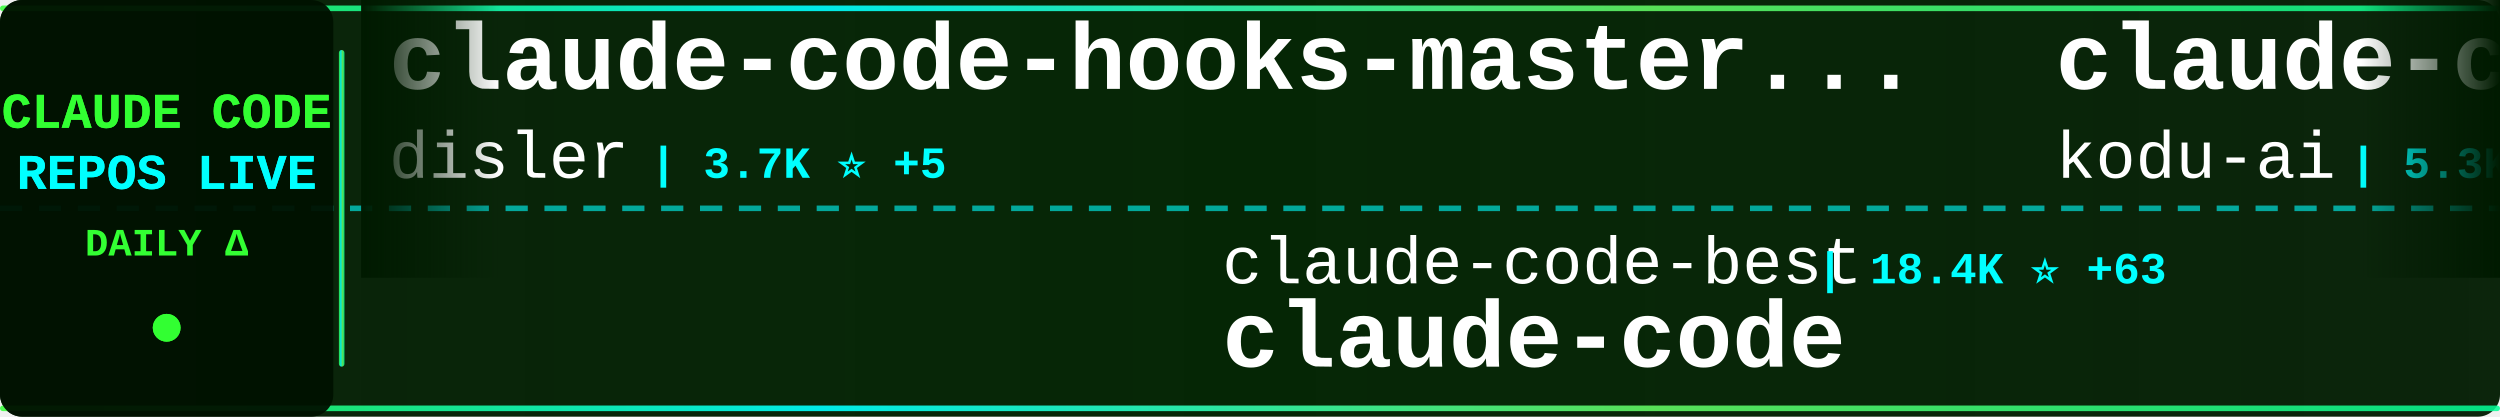
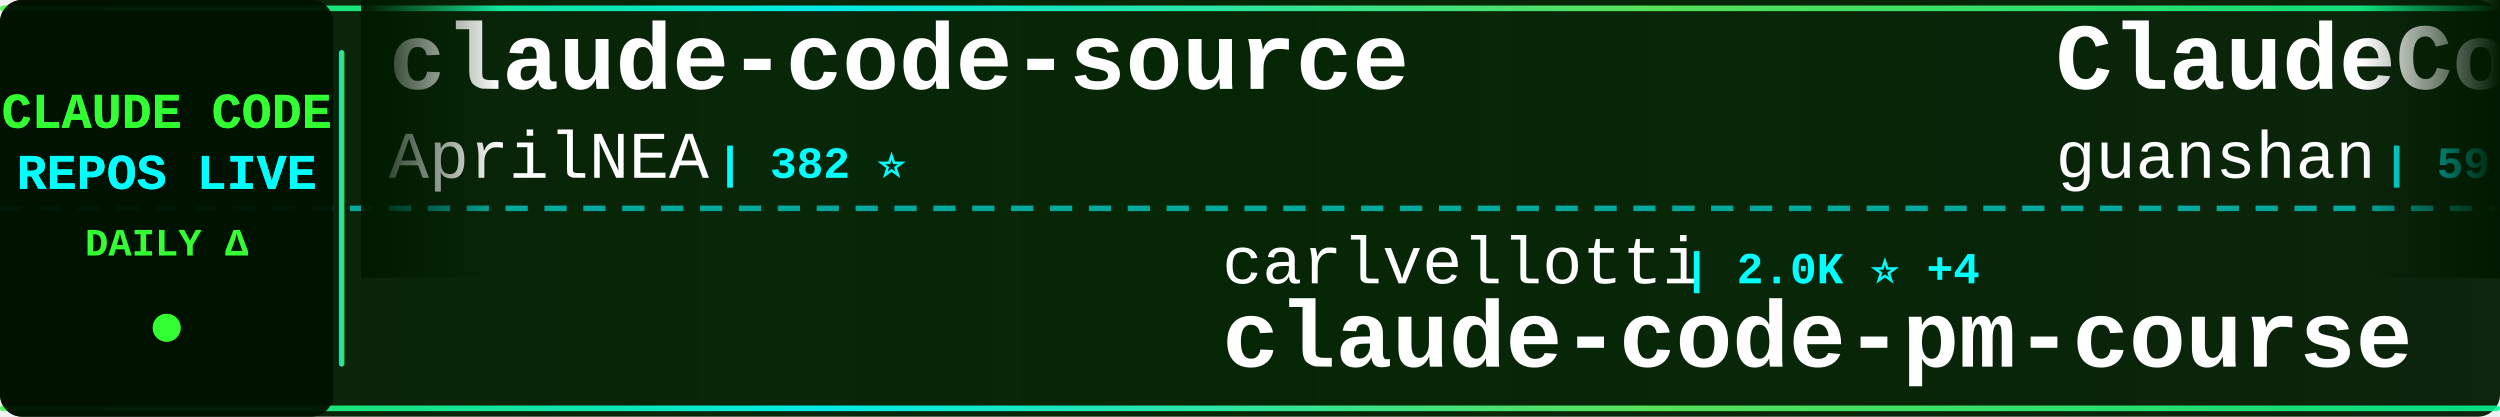
<svg xmlns="http://www.w3.org/2000/svg" width="900" height="150">
  <defs>
    <linearGradient id="tickerBg" x1="0%" y1="0%" x2="100%" y2="0%">
      <stop offset="0%" style="stop-color:#001a00;stop-opacity:0.95" />
      <stop offset="50%" style="stop-color:#002200;stop-opacity:0.98" />
      <stop offset="100%" style="stop-color:#001a00;stop-opacity:0.95" />
    </linearGradient>
    <linearGradient id="borderGrad" x1="0%" y1="0%" x2="100%" y2="0%">
      <stop offset="0%" style="stop-color:#33ff33;stop-opacity:0.85">
        <animate attributeName="stop-opacity" values="0.85;1;0.85" dur="2s" repeatCount="indefinite" />
      </stop>
      <stop offset="33%" style="stop-color:#00ffff;stop-opacity:0.9">
        <animate attributeName="stop-opacity" values="0.9;1;0.9" dur="2.2s" repeatCount="indefinite" />
      </stop>
      <stop offset="66%" style="stop-color:#66ff66;stop-opacity:0.85">
        <animate attributeName="stop-opacity" values="0.85;1;0.85" dur="1.8s" repeatCount="indefinite" />
      </stop>
      <stop offset="100%" style="stop-color:#00ff99;stop-opacity:0.85">
        <animate attributeName="stop-opacity" values="0.85;1;0.85" dur="2s" repeatCount="indefinite" />
      </stop>
    </linearGradient>
    <filter id="textGlow">
      <feGaussianBlur stdDeviation="0.1" result="coloredBlur" />
      <feMerge>
        <feMergeNode in="coloredBlur" />
        <feMergeNode in="SourceGraphic" />
      </feMerge>
    </filter>
    <filter id="metricGlow">
      <feGaussianBlur stdDeviation="0.2" result="coloredBlur" />
      <feMerge>
        <feMergeNode in="coloredBlur" />
        <feMergeNode in="SourceGraphic" />
      </feMerge>
    </filter>
    <linearGradient id="leftFade" x1="0%" y1="0%" x2="100%" y2="0%">
      <stop offset="0%" style="stop-color:#001a00;stop-opacity:1" />
      <stop offset="100%" style="stop-color:#001a00;stop-opacity:0" />
    </linearGradient>
    <linearGradient id="rightFade" x1="0%" y1="0%" x2="100%" y2="0%">
      <stop offset="0%" style="stop-color:#001a00;stop-opacity:0" />
      <stop offset="100%" style="stop-color:#001a00;stop-opacity:1" />
    </linearGradient>
  </defs>
  <rect width="900" height="150" fill="url(#tickerBg)" rx="8" />
  <rect x="0" y="2" width="900" height="2" fill="url(#borderGrad)" rx="1" />
  <rect x="0" y="146" width="900" height="2" fill="url(#borderGrad)" rx="1" />
  <line x1="0" y1="75" x2="900" y2="75" stroke="#00ffff" stroke-width="2" stroke-dasharray="8 6" opacity="0.6" />
  <rect x="0" y="0" width="120" height="150" fill="#001100" opacity="0.95" rx="8" />
  <text x="60" y="46" font-family="'Courier New', monospace" font-size="18" font-weight="bold" fill="#33ff33" text-anchor="middle" filter="url(#textGlow)">
    CLAUDE CODE
  </text>
  <text x="60" y="68" font-family="'Courier New', monospace" font-size="18" font-weight="bold" fill="#00ffff" text-anchor="middle" filter="url(#textGlow)">
    REPOS LIVE
  </text>
  <text x="60" y="92" font-family="'Courier New', monospace" font-size="14" font-weight="bold" fill="#33ff33" text-anchor="middle">
    DAILY Δ
  </text>
  <circle cx="60" cy="118" r="5" fill="#33ff33" filter="url(#metricGlow)">
    <animate attributeName="r" values="4;6;4" dur="1.5s" repeatCount="indefinite" />
    <animate attributeName="opacity" values="0.6;1;0.6" dur="1.5s" repeatCount="indefinite" />
  </circle>
  <rect x="122" y="18" width="2" height="114" fill="url(#borderGrad)" rx="1" />
  <clipPath id="tickerClip">
    <rect x="130" y="0" width="770" height="150" />
  </clipPath>
  <g clip-path="url(#tickerClip)">
    <g id="tickerItems">
      <animateTransform attributeName="transform" attributeType="XML" type="translate" from="0 0" to="-3000 0" dur="54s" repeatCount="indefinite" />
      <g transform="translate(0, 0)">
-         <text x="140" y="32" font-family="'Courier New', monospace" font-size="34" font-weight="bold" fill="#ffffff">claude-code-hooks-master...</text>
-         <text x="140" y="64" font-family="'Courier New', monospace" font-size="24" font-weight="normal" fill="#ffffff" opacity="1.0">disler</text>
-         <text x="234" y="64" font-family="'Courier New', monospace" font-size="16" font-weight="bold" fill="#00ffff"> | 3.7K ⭐ +5</text>
+         <text x="140" y="32" font-family="'Courier New', monospace" font-size="34" font-weight="bold" fill="#ffffff">claude-code-source</text>
+         <text x="140" y="64" font-family="'Courier New', monospace" font-size="24" font-weight="normal" fill="#ffffff" opacity="1.0">AprilNEA</text>
+         <text x="258" y="64" font-family="'Courier New', monospace" font-size="16" font-weight="bold" fill="#00ffff"> | 382 ⭐</text>
      </g>
      <g transform="translate(300, 0)">
-         <text x="140" y="102" font-family="'Courier New', monospace" font-size="24" font-weight="normal" fill="#ffffff" opacity="1.0">claude-code-best</text>
-         <text x="354" y="102" font-family="'Courier New', monospace" font-size="16" font-weight="bold" fill="#00ffff"> | 18.4K ⭐ +63</text>
-         <text x="140" y="132" font-family="'Courier New', monospace" font-size="34" font-weight="bold" fill="#ffffff">claude-code</text>
+         <text x="140" y="102" font-family="'Courier New', monospace" font-size="24" font-weight="normal" fill="#ffffff" opacity="1.0">carlvellotti</text>
+         <text x="306" y="102" font-family="'Courier New', monospace" font-size="16" font-weight="bold" fill="#00ffff"> | 2.0K ⭐ +4</text>
+         <text x="140" y="132" font-family="'Courier New', monospace" font-size="34" font-weight="bold" fill="#ffffff">claude-code-pm-course</text>
      </g>
      <g transform="translate(600, 0)">
-         <text x="140" y="32" font-family="'Courier New', monospace" font-size="34" font-weight="bold" fill="#ffffff">claude-coder</text>
-         <text x="140" y="64" font-family="'Courier New', monospace" font-size="24" font-weight="normal" fill="#ffffff" opacity="1.0">kodu-ai</text>
-         <text x="246" y="64" font-family="'Courier New', monospace" font-size="16" font-weight="bold" fill="#00ffff"> | 5.3K ⭐ +1</text>
+         <text x="140" y="32" font-family="'Courier New', monospace" font-size="34" font-weight="bold" fill="#ffffff">ClaudeCode</text>
+         <text x="140" y="64" font-family="'Courier New', monospace" font-size="24" font-weight="normal" fill="#ffffff" opacity="1.0">guanshan</text>
+         <text x="258" y="64" font-family="'Courier New', monospace" font-size="16" font-weight="bold" fill="#00ffff"> | 59 ⭐</text>
      </g>
      <g transform="translate(900, 0)">
-         <text x="140" y="102" font-family="'Courier New', monospace" font-size="24" font-weight="normal" fill="#ffffff" opacity="1.0">luyao618</text>
-         <text x="258" y="102" font-family="'Courier New', monospace" font-size="16" font-weight="bold" fill="#00ffff"> | 1.4K ⭐ +6</text>
-         <text x="140" y="132" font-family="'Courier New', monospace" font-size="34" font-weight="bold" fill="#ffffff">Claude-Code-Source-Study</text>
+         <text x="140" y="102" font-family="'Courier New', monospace" font-size="24" font-weight="normal" fill="#ffffff" opacity="1.0">wanshuiyin</text>
+         <text x="282" y="102" font-family="'Courier New', monospace" font-size="16" font-weight="bold" fill="#00ffff"> | 9.9K ⭐ +208</text>
+         <text x="140" y="132" font-family="'Courier New', monospace" font-size="34" font-weight="bold" fill="#ffffff">Auto-claude-code-researc...</text>
      </g>
      <g transform="translate(1200, 0)">
-         <text x="140" y="32" font-family="'Courier New', monospace" font-size="34" font-weight="bold" fill="#ffffff">ClaudeCodeAgents</text>
-         <text x="140" y="64" font-family="'Courier New', monospace" font-size="24" font-weight="normal" fill="#ffffff" opacity="1.0">darcyegb</text>
-         <text x="258" y="64" font-family="'Courier New', monospace" font-size="16" font-weight="bold" fill="#00ffff"> | 697 ⭐ +1</text>
+         <text x="140" y="32" font-family="'Courier New', monospace" font-size="34" font-weight="bold" fill="#ffffff">oh-my-claudecode</text>
+         <text x="140" y="64" font-family="'Courier New', monospace" font-size="24" font-weight="normal" fill="#ffffff" opacity="1.0">Yeachan-Heo</text>
+         <text x="294" y="64" font-family="'Courier New', monospace" font-size="16" font-weight="bold" fill="#00ffff"> | 34.2K ⭐ +98</text>
      </g>
      <g transform="translate(1500, 0)">
-         <text x="140" y="102" font-family="'Courier New', monospace" font-size="24" font-weight="normal" fill="#ffffff" opacity="1.0">ChrisWiles</text>
-         <text x="282" y="102" font-family="'Courier New', monospace" font-size="16" font-weight="bold" fill="#00ffff"> | 5.9K ⭐ +2</text>
-         <text x="140" y="132" font-family="'Courier New', monospace" font-size="34" font-weight="bold" fill="#ffffff">claude-code-showcase</text>
+         <text x="140" y="102" font-family="'Courier New', monospace" font-size="24" font-weight="normal" fill="#ffffff" opacity="1.0">andrew-kramer-inno</text>
+         <text x="378" y="102" font-family="'Courier New', monospace" font-size="16" font-weight="bold" fill="#00ffff"> | 589 ⭐</text>
+         <text x="140" y="132" font-family="'Courier New', monospace" font-size="34" font-weight="bold" fill="#ffffff">claude-code-source-build</text>
      </g>
      <g transform="translate(1800, 0)">
-         <text x="140" y="32" font-family="'Courier New', monospace" font-size="34" font-weight="bold" fill="#ffffff">claude-code-rev</text>
-         <text x="140" y="64" font-family="'Courier New', monospace" font-size="24" font-weight="normal" fill="#ffffff" opacity="1.0">oboard</text>
-         <text x="234" y="64" font-family="'Courier New', monospace" font-size="16" font-weight="bold" fill="#00ffff"> | 3.1K ⭐ +3</text>
+         <text x="140" y="32" font-family="'Courier New', monospace" font-size="34" font-weight="bold" fill="#ffffff">edmunds-claude-code</text>
+         <text x="140" y="64" font-family="'Courier New', monospace" font-size="24" font-weight="normal" fill="#ffffff" opacity="1.0">edmund-io</text>
+         <text x="270" y="64" font-family="'Courier New', monospace" font-size="16" font-weight="bold" fill="#00ffff"> | 1.4K ⭐ +3</text>
      </g>
      <g transform="translate(2100, 0)">
-         <text x="140" y="102" font-family="'Courier New', monospace" font-size="24" font-weight="normal" fill="#ffffff" opacity="1.0">ghuntley</text>
-         <text x="258" y="102" font-family="'Courier New', monospace" font-size="16" font-weight="bold" fill="#00ffff"> | 978 ⭐ +1</text>
-         <text x="140" y="132" font-family="'Courier New', monospace" font-size="34" font-weight="bold" fill="#ffffff">claude-code-source-code-...</text>
+         <text x="140" y="102" font-family="'Courier New', monospace" font-size="24" font-weight="normal" fill="#ffffff" opacity="1.0">lorryjovens-hub</text>
+         <text x="342" y="102" font-family="'Courier New', monospace" font-size="16" font-weight="bold" fill="#00ffff"> | 1.6K ⭐ +5</text>
+         <text x="140" y="132" font-family="'Courier New', monospace" font-size="34" font-weight="bold" fill="#ffffff">claude-code-rust</text>
      </g>
      <g transform="translate(2400, 0)">
-         <text x="140" y="32" font-family="'Courier New', monospace" font-size="34" font-weight="bold" fill="#ffffff">Claude-code</text>
-         <text x="140" y="64" font-family="'Courier New', monospace" font-size="24" font-weight="normal" fill="#ffffff" opacity="1.0">zstmfhy</text>
-         <text x="246" y="64" font-family="'Courier New', monospace" font-size="16" font-weight="bold" fill="#00ffff"> | 190 ⭐ +1</text>
+         <text x="140" y="32" font-family="'Courier New', monospace" font-size="34" font-weight="bold" fill="#ffffff">CLIProxyAPI</text>
+         <text x="140" y="64" font-family="'Courier New', monospace" font-size="24" font-weight="normal" fill="#ffffff" opacity="1.0">router-for-me</text>
+         <text x="318" y="64" font-family="'Courier New', monospace" font-size="16" font-weight="bold" fill="#00ffff"> | 33.4K ⭐ +235</text>
      </g>
      <g transform="translate(2700, 0)">
-         <text x="140" y="102" font-family="'Courier New', monospace" font-size="24" font-weight="normal" fill="#ffffff" opacity="1.0">Piebald-AI</text>
-         <text x="282" y="102" font-family="'Courier New', monospace" font-size="16" font-weight="bold" fill="#00ffff"> | 10.3K ⭐ +36</text>
-         <text x="140" y="132" font-family="'Courier New', monospace" font-size="34" font-weight="bold" fill="#ffffff">claude-code-system-promp...</text>
+         <text x="140" y="102" font-family="'Courier New', monospace" font-size="24" font-weight="normal" fill="#ffffff" opacity="1.0">zebbern</text>
+         <text x="246" y="102" font-family="'Courier New', monospace" font-size="16" font-weight="bold" fill="#00ffff"> | 4.1K ⭐ +8</text>
+         <text x="140" y="132" font-family="'Courier New', monospace" font-size="34" font-weight="bold" fill="#ffffff">claude-code-guide</text>
      </g>
      <g transform="translate(3000, 0)">
-         <text x="140" y="32" font-family="'Courier New', monospace" font-size="34" font-weight="bold" fill="#ffffff">claude-code-hooks-master...</text>
-         <text x="140" y="64" font-family="'Courier New', monospace" font-size="24" font-weight="normal" fill="#ffffff" opacity="1.0">disler</text>
-         <text x="234" y="64" font-family="'Courier New', monospace" font-size="16" font-weight="bold" fill="#00ffff"> | 3.7K ⭐ +5</text>
+         <text x="140" y="32" font-family="'Courier New', monospace" font-size="34" font-weight="bold" fill="#ffffff">claude-code-source</text>
+         <text x="140" y="64" font-family="'Courier New', monospace" font-size="24" font-weight="normal" fill="#ffffff" opacity="1.0">AprilNEA</text>
+         <text x="258" y="64" font-family="'Courier New', monospace" font-size="16" font-weight="bold" fill="#00ffff"> | 382 ⭐</text>
      </g>
      <g transform="translate(3300, 0)">
-         <text x="140" y="102" font-family="'Courier New', monospace" font-size="24" font-weight="normal" fill="#ffffff" opacity="1.0">claude-code-best</text>
-         <text x="354" y="102" font-family="'Courier New', monospace" font-size="16" font-weight="bold" fill="#00ffff"> | 18.4K ⭐ +63</text>
-         <text x="140" y="132" font-family="'Courier New', monospace" font-size="34" font-weight="bold" fill="#ffffff">claude-code</text>
+         <text x="140" y="102" font-family="'Courier New', monospace" font-size="24" font-weight="normal" fill="#ffffff" opacity="1.0">carlvellotti</text>
+         <text x="306" y="102" font-family="'Courier New', monospace" font-size="16" font-weight="bold" fill="#00ffff"> | 2.0K ⭐ +4</text>
+         <text x="140" y="132" font-family="'Courier New', monospace" font-size="34" font-weight="bold" fill="#ffffff">claude-code-pm-course</text>
      </g>
      <g transform="translate(3600, 0)">
-         <text x="140" y="32" font-family="'Courier New', monospace" font-size="34" font-weight="bold" fill="#ffffff">claude-coder</text>
-         <text x="140" y="64" font-family="'Courier New', monospace" font-size="24" font-weight="normal" fill="#ffffff" opacity="1.0">kodu-ai</text>
-         <text x="246" y="64" font-family="'Courier New', monospace" font-size="16" font-weight="bold" fill="#00ffff"> | 5.3K ⭐ +1</text>
+         <text x="140" y="32" font-family="'Courier New', monospace" font-size="34" font-weight="bold" fill="#ffffff">ClaudeCode</text>
+         <text x="140" y="64" font-family="'Courier New', monospace" font-size="24" font-weight="normal" fill="#ffffff" opacity="1.0">guanshan</text>
+         <text x="258" y="64" font-family="'Courier New', monospace" font-size="16" font-weight="bold" fill="#00ffff"> | 59 ⭐</text>
      </g>
      <g transform="translate(3900, 0)">
-         <text x="140" y="102" font-family="'Courier New', monospace" font-size="24" font-weight="normal" fill="#ffffff" opacity="1.0">luyao618</text>
-         <text x="258" y="102" font-family="'Courier New', monospace" font-size="16" font-weight="bold" fill="#00ffff"> | 1.4K ⭐ +6</text>
-         <text x="140" y="132" font-family="'Courier New', monospace" font-size="34" font-weight="bold" fill="#ffffff">Claude-Code-Source-Study</text>
+         <text x="140" y="102" font-family="'Courier New', monospace" font-size="24" font-weight="normal" fill="#ffffff" opacity="1.0">wanshuiyin</text>
+         <text x="282" y="102" font-family="'Courier New', monospace" font-size="16" font-weight="bold" fill="#00ffff"> | 9.9K ⭐ +208</text>
+         <text x="140" y="132" font-family="'Courier New', monospace" font-size="34" font-weight="bold" fill="#ffffff">Auto-claude-code-researc...</text>
      </g>
    </g>
  </g>
  <rect x="130" y="0" width="50" height="100" fill="url(#leftFade)" />
  <rect x="850" y="0" width="50" height="100" fill="url(#rightFade)" />
</svg>
